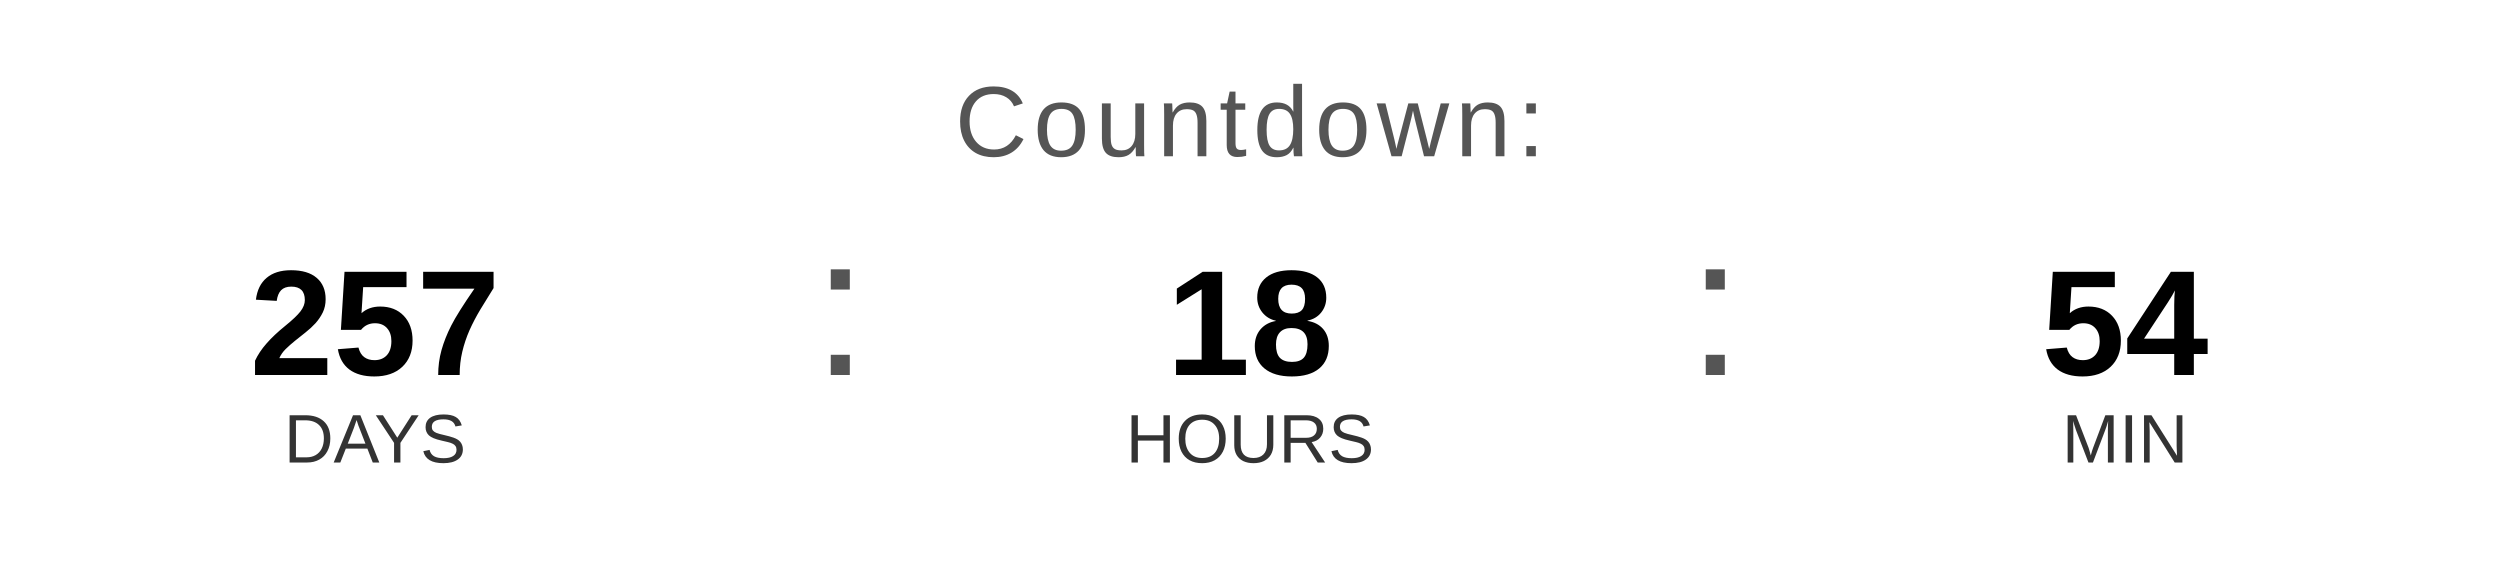
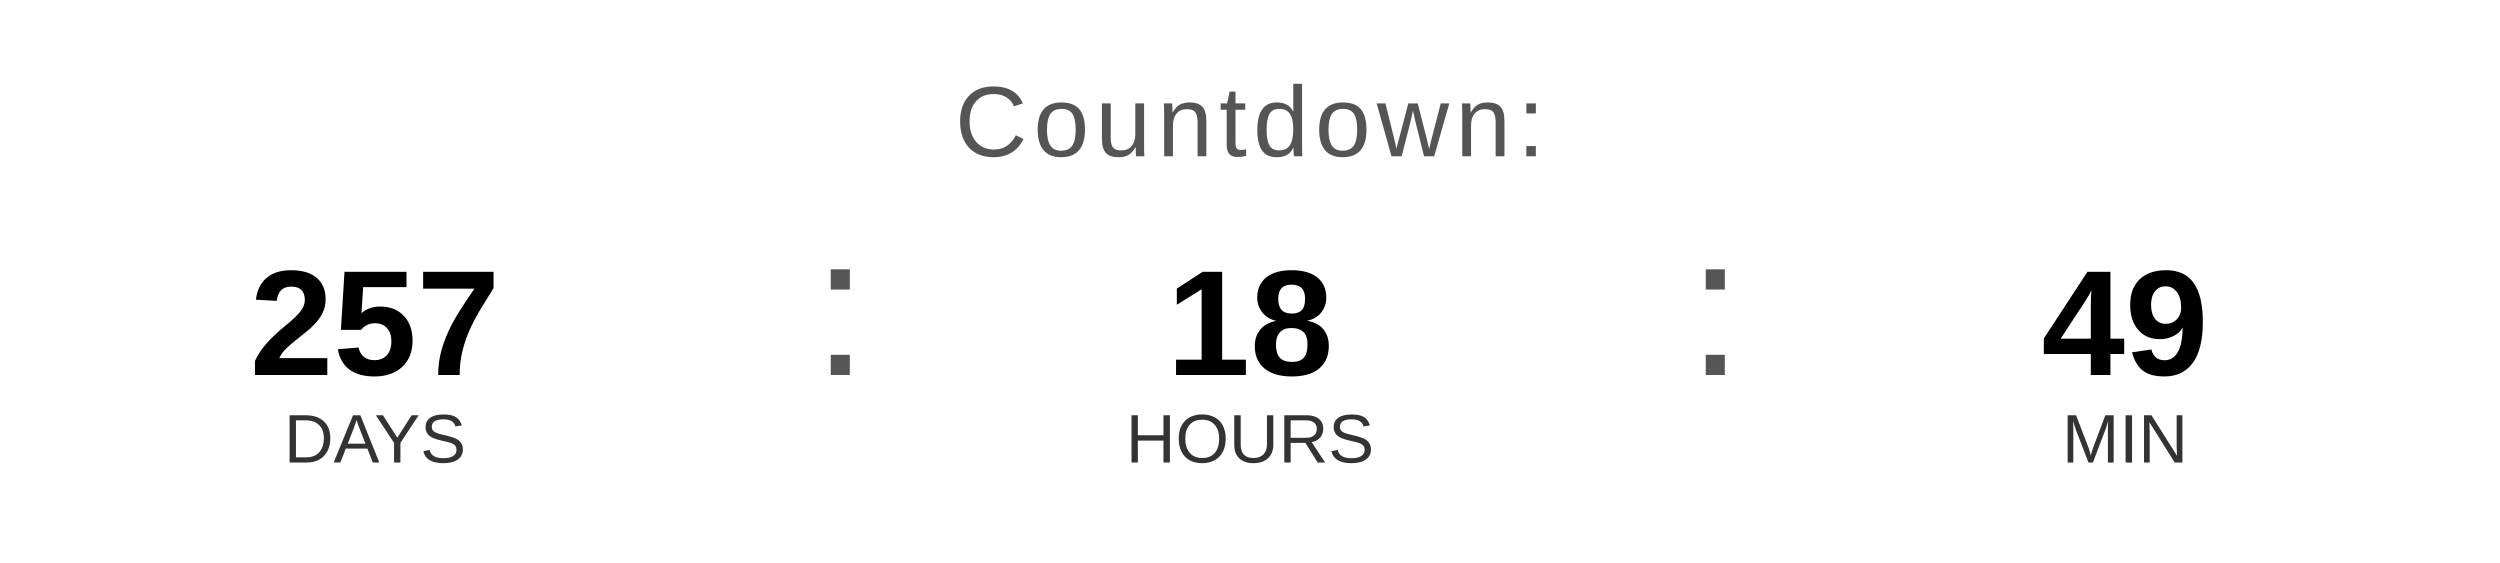
<svg xmlns="http://www.w3.org/2000/svg" width="400" height="90" viewBox="0 0 400 90">
  <text x="200" y="25" font-family="Arial, Helvetica, sans-serif" font-size="16" fill="#555555" text-anchor="middle" letter-spacing="1">
    Countdown:
  </text>
  <text x="60" y="60" font-family="Arial, Helvetica, sans-serif" font-size="24" font-weight="bold" fill="#000000" text-anchor="middle">257</text>
  <text x="60" y="74" font-family="Arial, Helvetica, sans-serif" font-size="11" fill="#333333" text-anchor="middle">DAYS</text>
  <text x="130" y="60" font-family="Arial, sans-serif" font-size="32" fill="#555555">:</text>
  <text x="200" y="60" font-family="Arial, Helvetica, sans-serif" font-size="24" font-weight="bold" fill="#000000" text-anchor="middle">18</text>
  <text x="200" y="74" font-family="Arial, Helvetica, sans-serif" font-size="11" fill="#333333" text-anchor="middle">HOURS</text>
  <text x="270" y="60" font-family="Arial, sans-serif" font-size="32" fill="#555555">:</text>
-   <text x="340" y="60" font-family="Arial, Helvetica, sans-serif" font-size="24" font-weight="bold" fill="#000000" text-anchor="middle">54</text>
+   <text x="340" y="60" font-family="Arial, Helvetica, sans-serif" font-size="24" font-weight="bold" fill="#000000" text-anchor="middle">49</text>
  <text x="340" y="74" font-family="Arial, Helvetica, sans-serif" font-size="11" fill="#333333" text-anchor="middle">MIN</text>
</svg>
